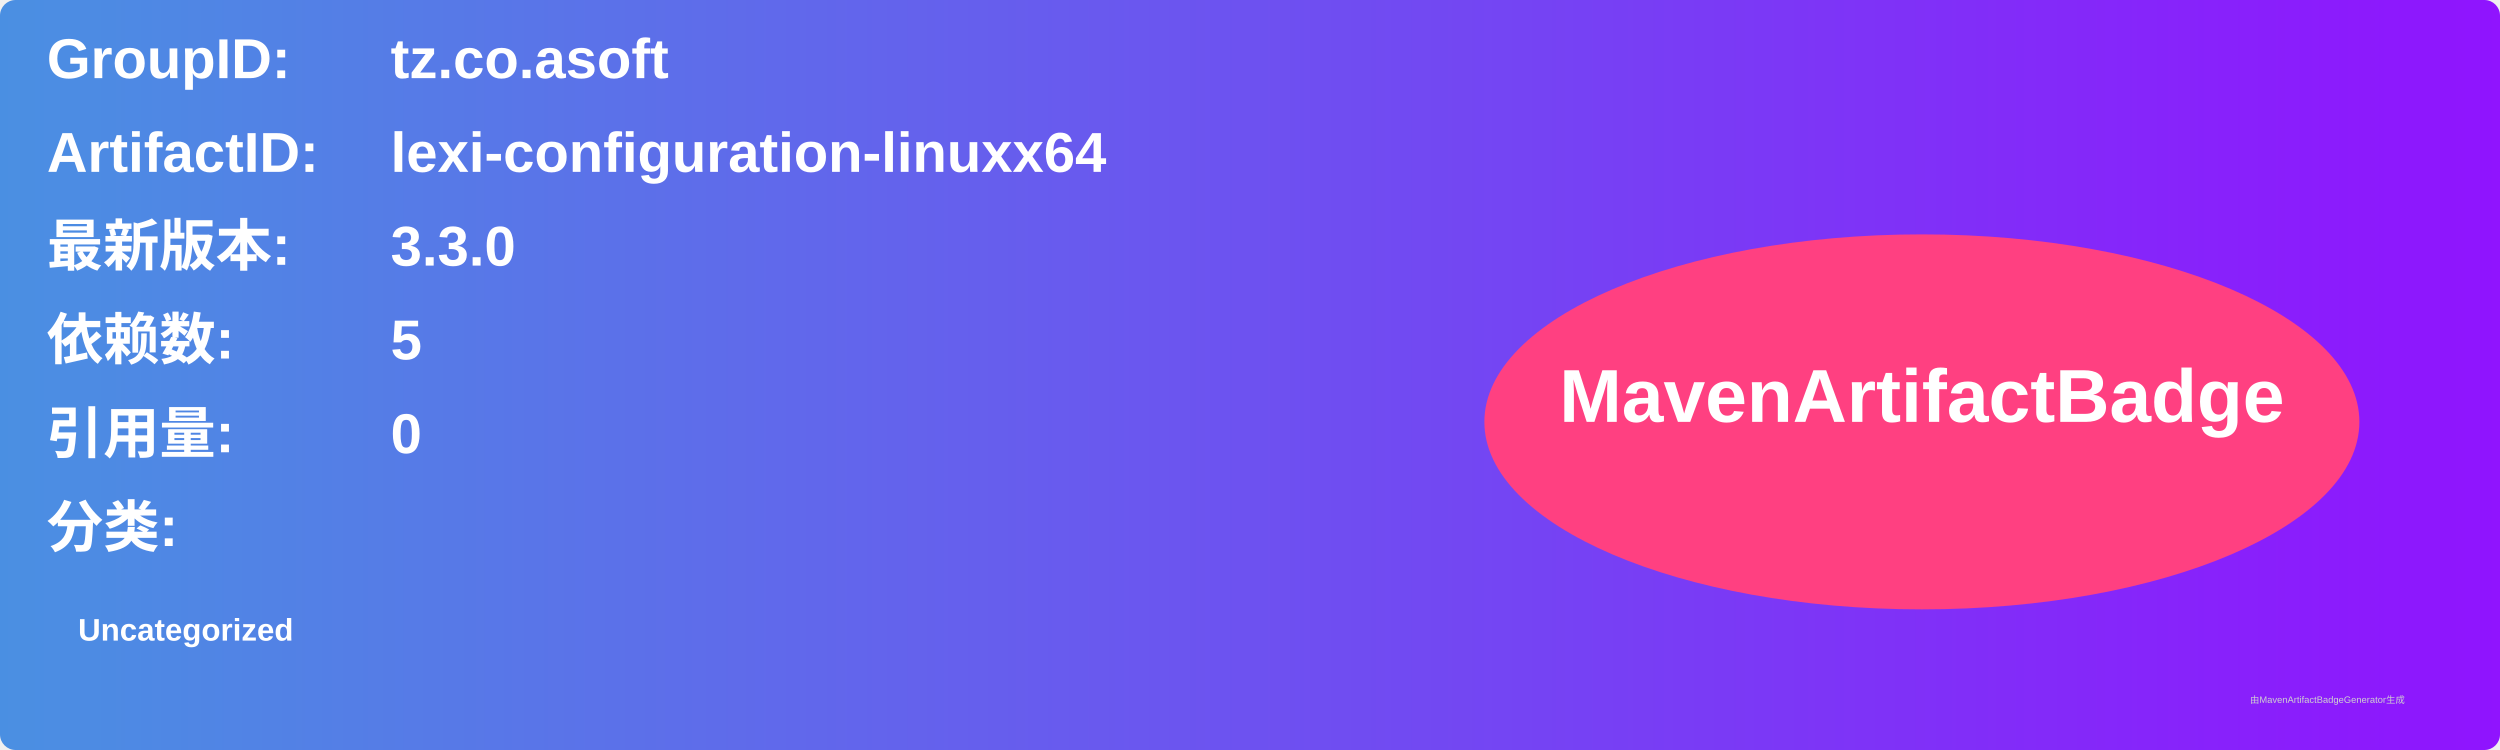
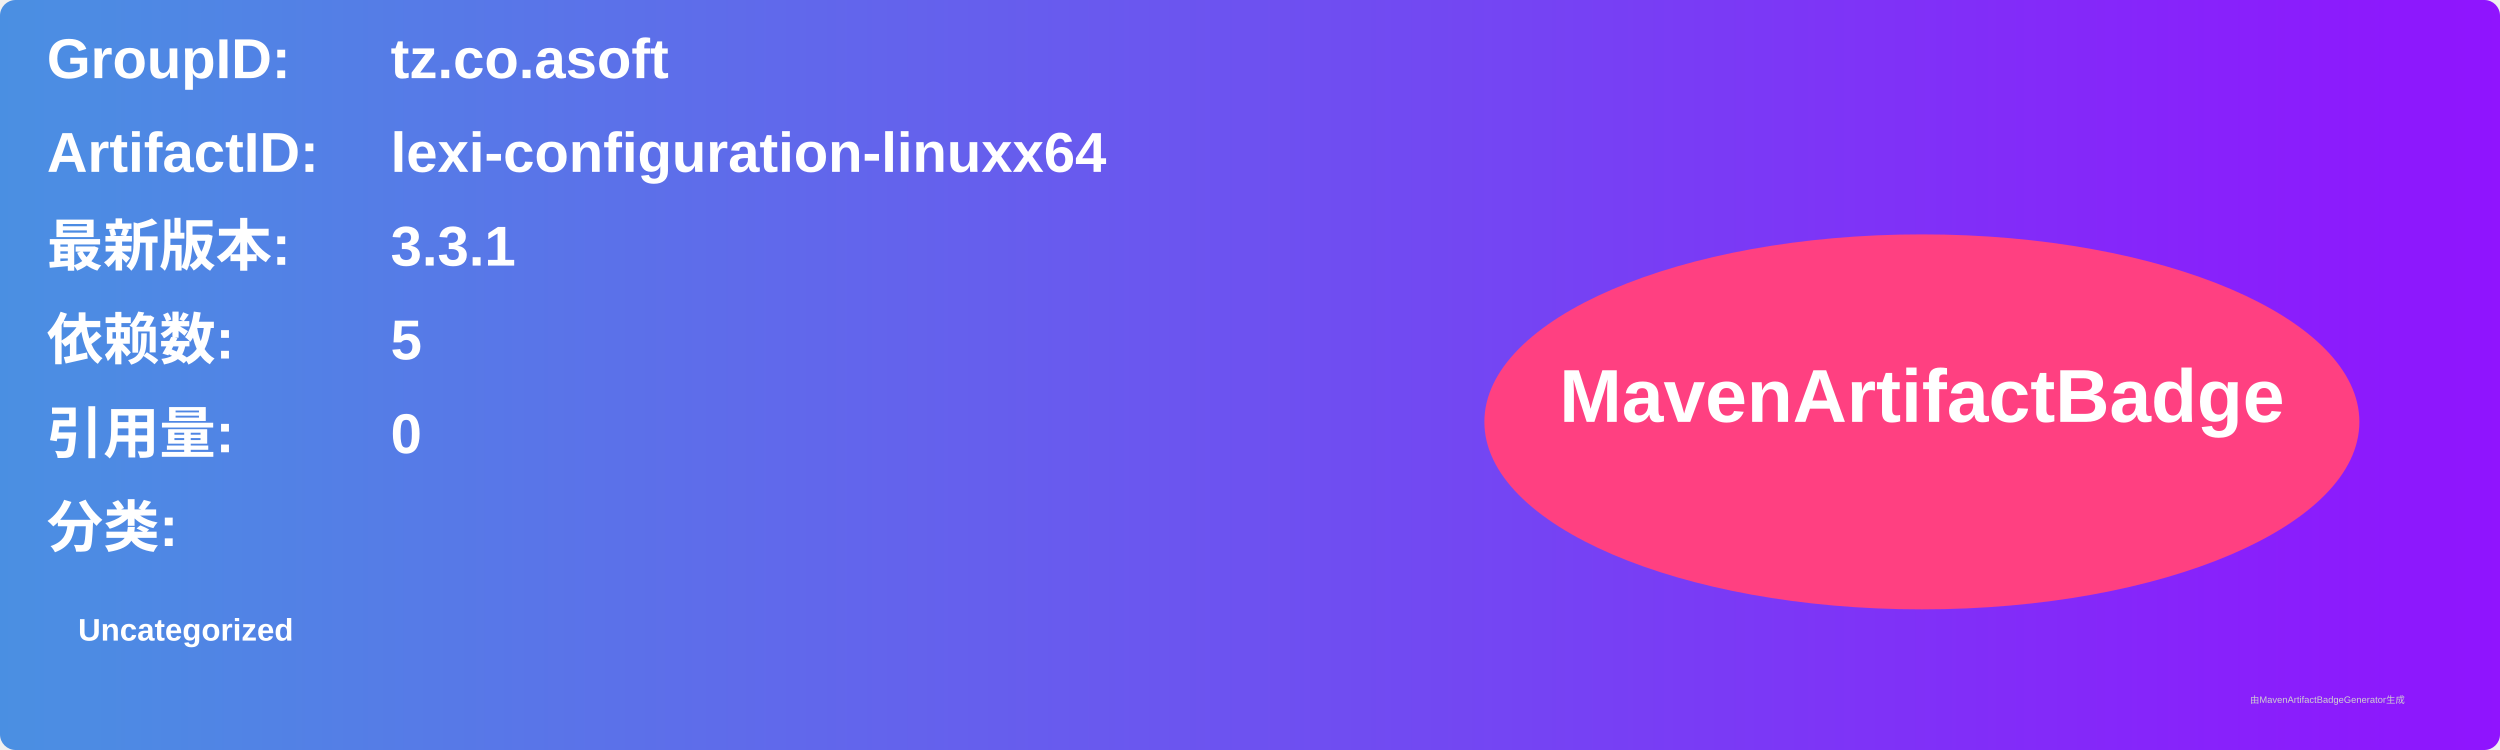
<svg xmlns="http://www.w3.org/2000/svg" width="800" height="240" viewBox="0 0 800 240">
  <linearGradient id="grad" x1="0%" y1="0%" x2="100%" y2="0%">
    <stop offset="0%" stop-color="#4a90e2" />
    <stop offset="100%" stop-color="#9013fe" />
  </linearGradient>
  <rect width="100%" height="100%" rx="5" ry="5" fill="url(#grad)" />
  <g transform="translate(15, 15)">
    <text x="0" y="10" font-family="Arial" font-size="18" fill="white" font-weight="bold" width="260">GroupID:</text>
    <text x="110" y="10" font-family="Arial" font-size="18" fill="white" font-weight="bold" width="460">tz.co.asoft</text>
    <text x="0" y="40" font-family="Arial" font-size="18" fill="white" font-weight="bold" width="260">ArtifactID:</text>
    <text x="110" y="40" font-family="Arial" font-size="18" fill="white" font-weight="bold" width="460">lexi-configuration-linuxx64</text>
    <text x="0" y="70" font-family="Arial" font-size="18" fill="white" font-weight="bold">最新版本:</text>
    <text x="110" y="70" font-family="Arial" font-size="18" fill="white" font-weight="bold">
-       <tspan font-weight="bold">3.3.0</tspan>
+       <tspan font-weight="bold">3.3.1</tspan>
    </text>
    <text x="0" y="100" font-family="Arial" font-size="18" fill="white" font-weight="bold">依赖数: </text>
    <text x="110" y="100" font-family="Arial" font-size="18" fill="white">
      <tspan font-weight="bold">5</tspan>
    </text>
    <text x="0" y="130" font-family="Arial" font-size="18" fill="white" font-weight="bold">引用量: </text>
    <text x="110" y="130" font-family="Arial" font-size="18" fill="white">
      <tspan font-weight="bold">0</tspan>
    </text>
    <text x="0" y="160" font-family="Arial" font-size="18" fill="white" font-weight="bold">分类:</text>
    <text x="10" y="190" font-family="Arial" font-size="10" fill="white">
      <tspan font-weight="bold">Uncategorized</tspan>
    </text>
    <ellipse cx="600" cy="120" rx="140" ry="60" fill="#ff4081" />
    <text x="600" y="120" text-anchor="middle" font-family="Arial" font-size="24" fill="white" font-weight="bold">MavenArtifactBadge</text>
  </g>
  <text x="720" y="225" font-family="Arial" font-size="3" fill="#d0d0d0">由MavenArtifactBadgeGenerator生成</text>
</svg>
